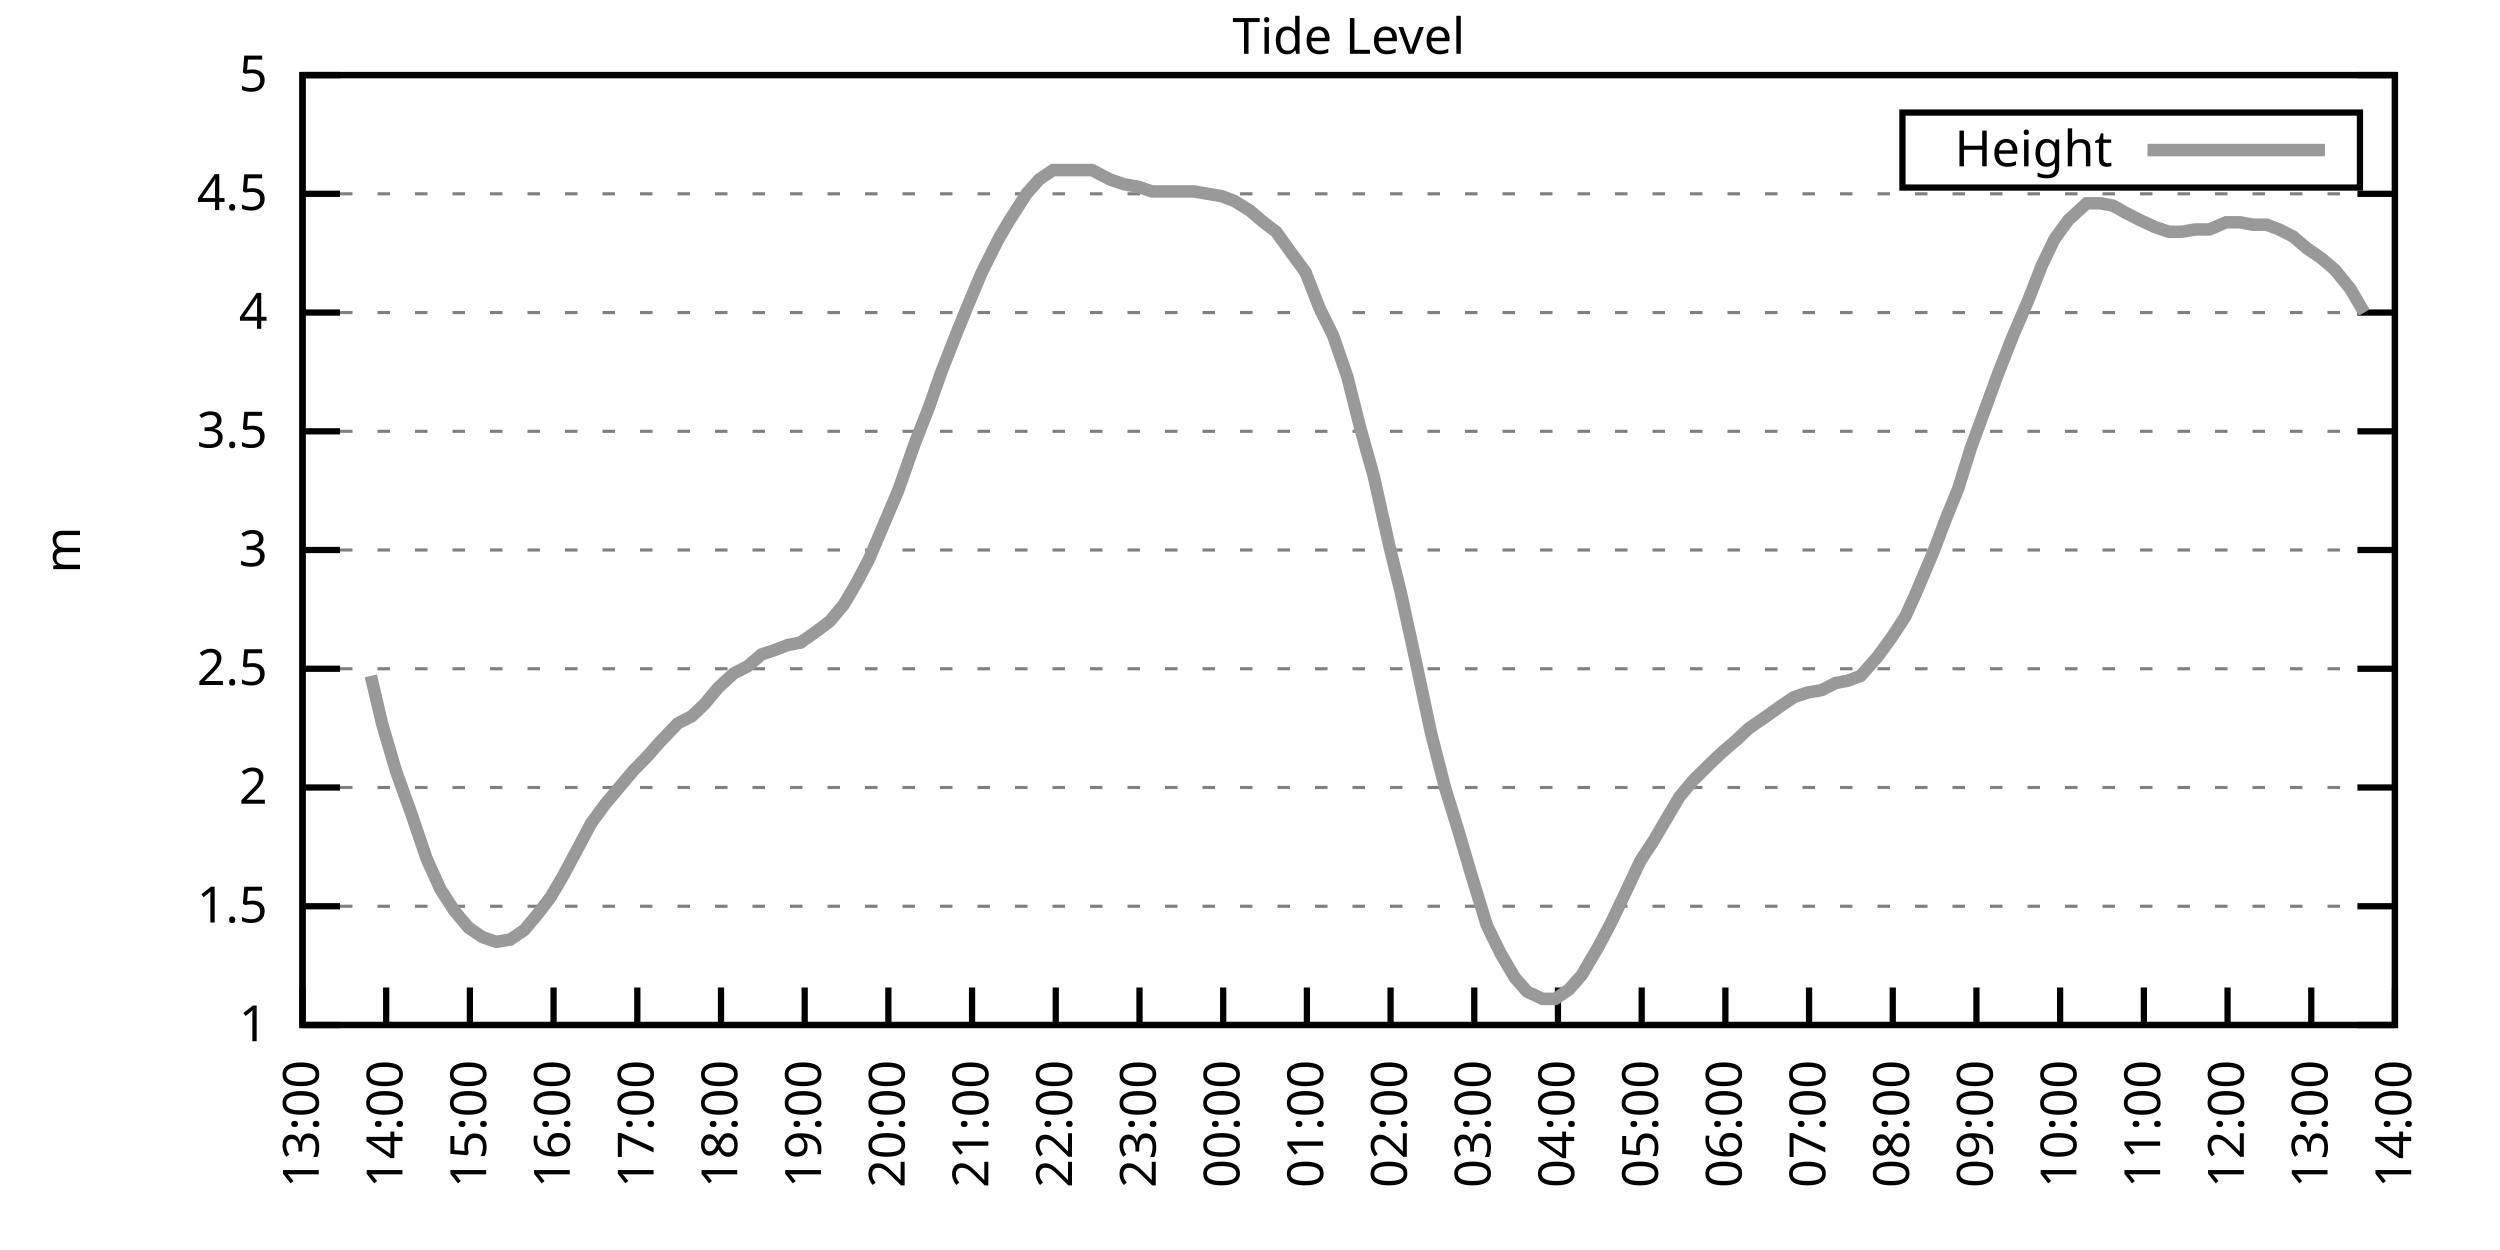
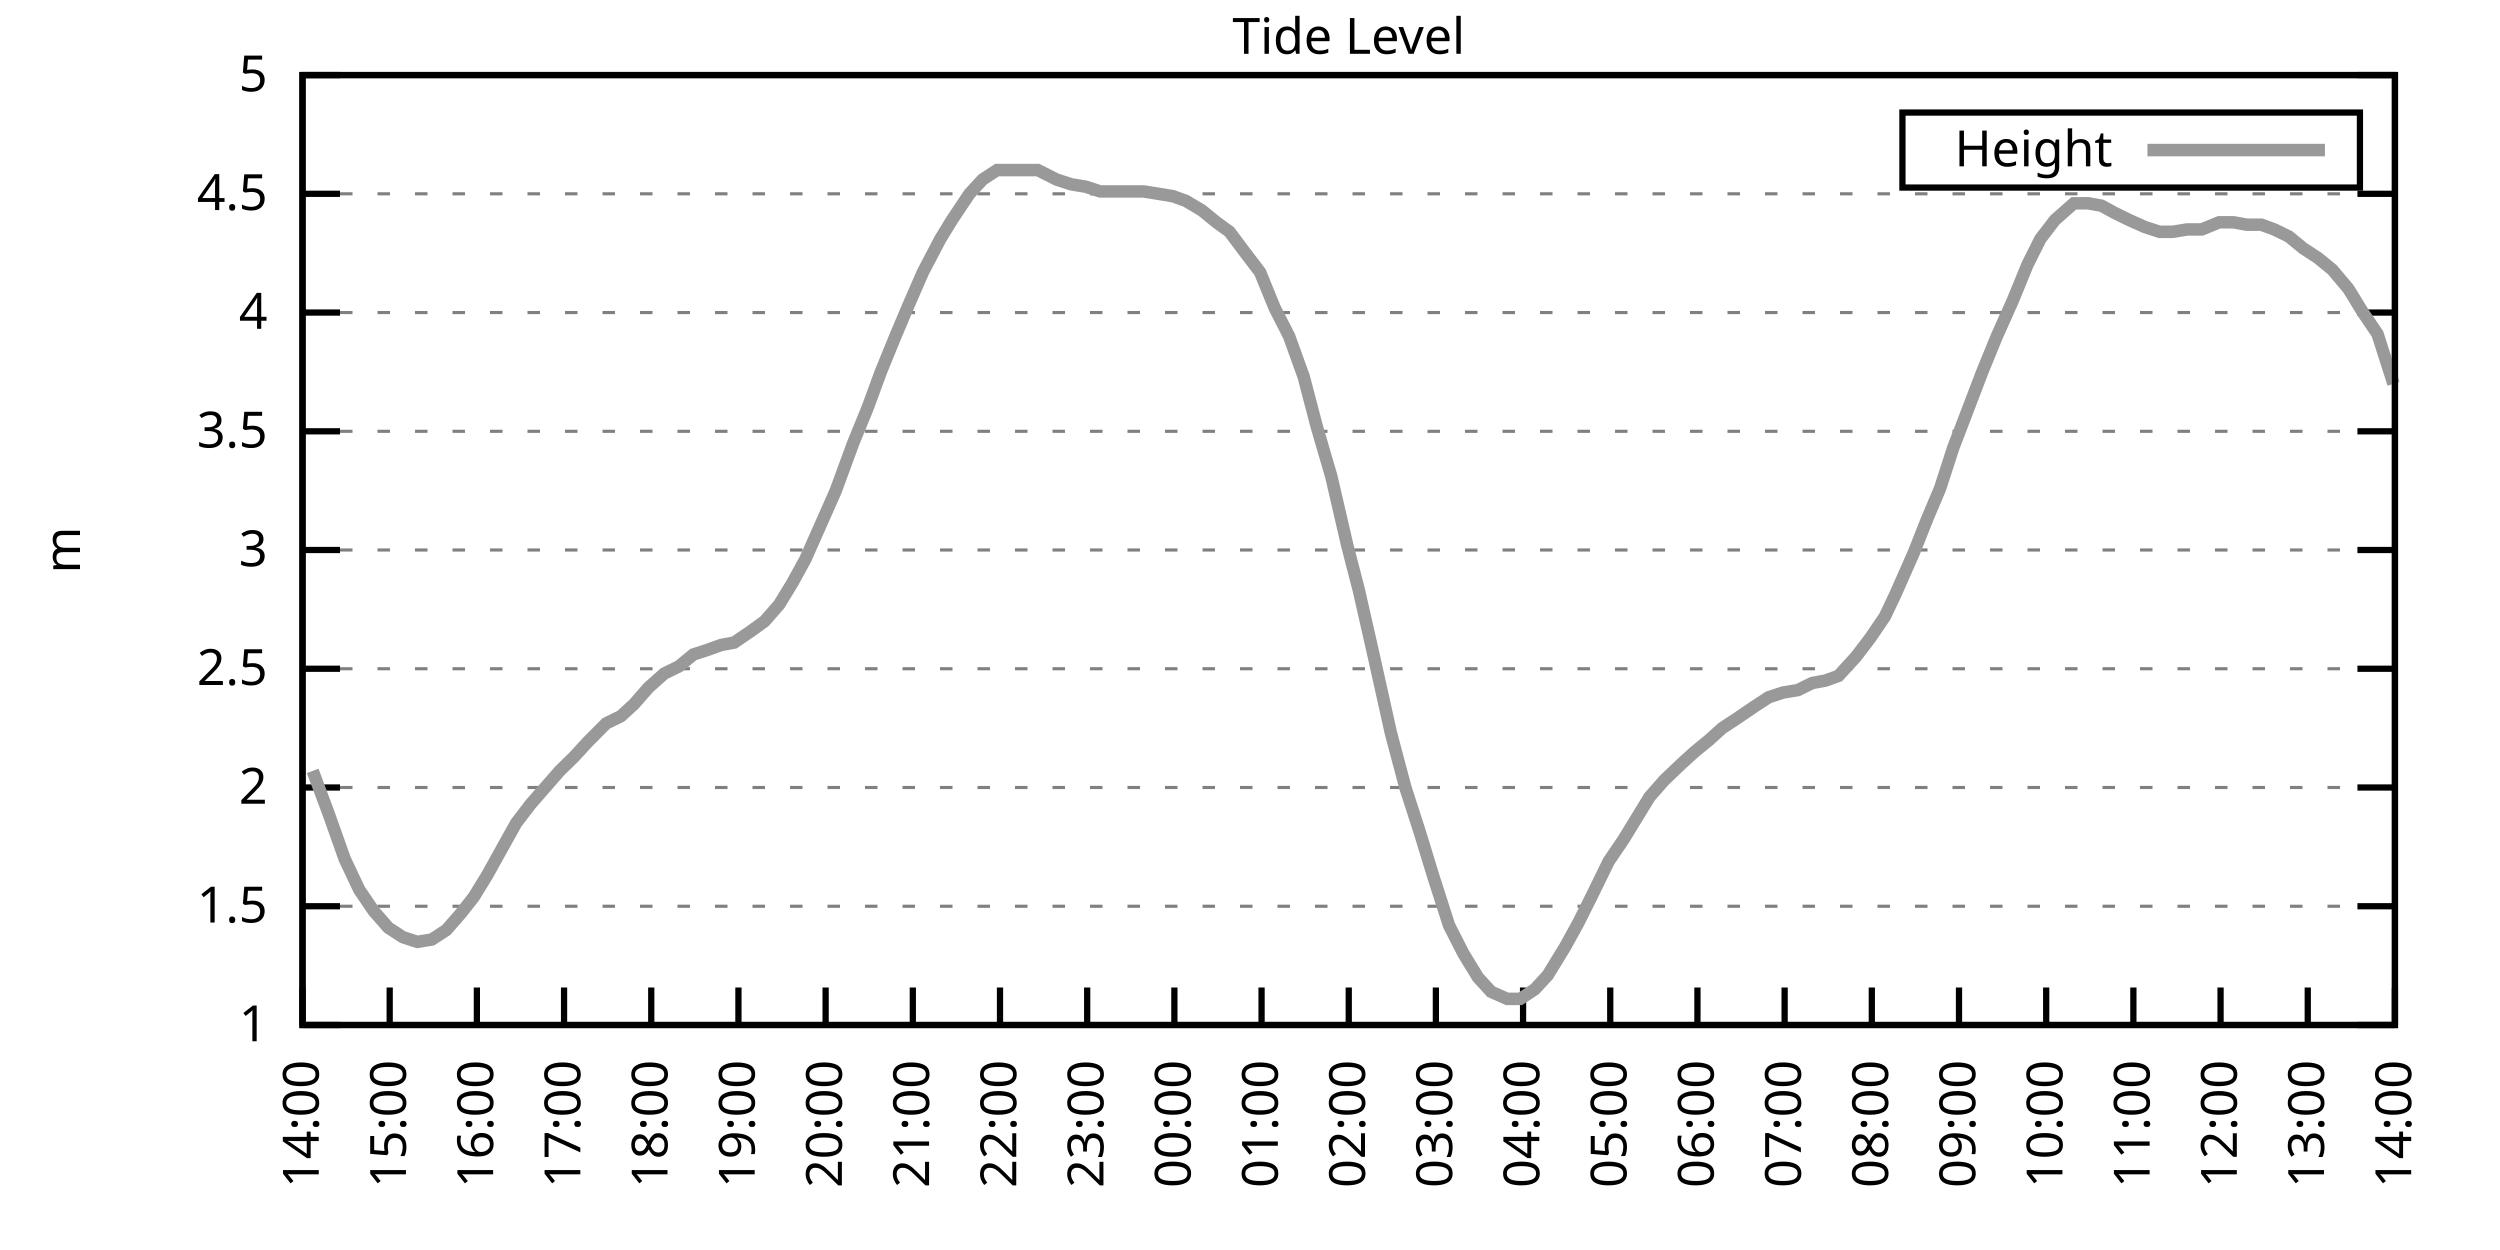
<svg xmlns="http://www.w3.org/2000/svg" xmlns:xlink="http://www.w3.org/1999/xlink" width="400" height="200" viewBox="0 0 400 200">
  <g id="gnuplot_canvas">
    <rect x="0" y="0" width="400" height="200" fill="none" />
    <defs>
      <circle id="gpDot" r="0.5" stroke-width="0.5" stroke="currentColor" />
      <path id="gpPt0" stroke-width="0.333" stroke="currentColor" d="M-1,0 h2 M0,-1 v2" />
      <path id="gpPt1" stroke-width="0.333" stroke="currentColor" d="M-1,-1 L1,1 M1,-1 L-1,1" />
      <path id="gpPt2" stroke-width="0.333" stroke="currentColor" d="M-1,0 L1,0 M0,-1 L0,1 M-1,-1 L1,1 M-1,1 L1,-1" />
      <rect id="gpPt3" stroke-width="0.333" stroke="currentColor" x="-1" y="-1" width="2" height="2" />
      <rect id="gpPt4" stroke-width="0.333" stroke="currentColor" fill="currentColor" x="-1" y="-1" width="2" height="2" />
      <circle id="gpPt5" stroke-width="0.333" stroke="currentColor" cx="0" cy="0" r="1" />
      <use xlink:href="#gpPt5" id="gpPt6" fill="currentColor" stroke="none" />
      <path id="gpPt7" stroke-width="0.333" stroke="currentColor" d="M0,-1.33 L-1.33,0.67 L1.33,0.67 z" />
      <use xlink:href="#gpPt7" id="gpPt8" fill="currentColor" stroke="none" />
      <use xlink:href="#gpPt7" id="gpPt9" stroke="currentColor" transform="rotate(180)" />
      <use xlink:href="#gpPt9" id="gpPt10" fill="currentColor" stroke="none" />
      <use xlink:href="#gpPt3" id="gpPt11" stroke="currentColor" transform="rotate(45)" />
      <use xlink:href="#gpPt11" id="gpPt12" fill="currentColor" stroke="none" />
      <path id="gpPt13" stroke-width="0.333" stroke="currentColor" d="M0,1.330 L1.265,0.411 L0.782,-1.067 L-0.782,-1.076 L-1.265,0.411 z" />
      <use xlink:href="#gpPt13" id="gpPt14" fill="currentColor" stroke="none" />
      <filter id="textbox" filterUnits="objectBoundingBox" x="0" y="0" height="1" width="1">
        <feFlood flood-color="white" flood-opacity="1" result="bgnd" />
        <feComposite in="SourceGraphic" in2="bgnd" operator="atop" />
      </filter>
      <filter id="greybox" filterUnits="objectBoundingBox" x="0" y="0" height="1" width="1">
        <feFlood flood-color="lightgrey" flood-opacity="1" result="grey" />
        <feComposite in="SourceGraphic" in2="grey" operator="atop" />
      </filter>
    </defs>
    <g fill="none" color="white" stroke="currentColor" stroke-width="1.00" stroke-linecap="butt" stroke-linejoin="miter">
</g>
    <g fill="none" color="black" stroke="currentColor" stroke-width="1.00" stroke-linecap="butt" stroke-linejoin="miter">
      <g stroke="none" shape-rendering="crispEdges">
        <polygon fill="rgb(255, 255, 255)" points="48.40,164.00 383.18,164.00 383.18,12.02 48.40,12.02 " />
      </g>
    </g>
    <g fill="none" color="black" stroke="currentColor" stroke-width="1.00" stroke-linecap="butt" stroke-linejoin="miter">
</g>
    <g fill="none" color="black" stroke="black" stroke-width="0.50" stroke-linecap="butt" stroke-linejoin="miter">
</g>
    <g fill="none" color="gray" stroke="currentColor" stroke-width="0.50" stroke-linecap="butt" stroke-linejoin="miter">
      <path stroke="gray" stroke-dasharray="2,4" class="gridline" d="M48.40,164.00 L383.19,164.00  " />
    </g>
    <g fill="none" color="gray" stroke="gray" stroke-width="1.00" stroke-linecap="butt" stroke-linejoin="miter">
</g>
    <g fill="none" color="black" stroke="currentColor" stroke-width="1.00" stroke-linecap="butt" stroke-linejoin="miter">
      <path stroke="black" d="M48.40,164.00 L54.40,164.00 M383.19,164.00 L377.19,164.00  " />
      <g transform="translate(42.80,166.60)" stroke="none" fill="black" font-family="Sans" font-size="8.00" text-anchor="end">
        <text>
          <tspan font-family="Sans"> 1</tspan>
        </text>
      </g>
    </g>
    <g fill="none" color="black" stroke="currentColor" stroke-width="1.00" stroke-linecap="butt" stroke-linejoin="miter">
</g>
    <g fill="none" color="black" stroke="black" stroke-width="0.50" stroke-linecap="butt" stroke-linejoin="miter">
</g>
    <g fill="none" color="gray" stroke="currentColor" stroke-width="0.50" stroke-linecap="butt" stroke-linejoin="miter">
      <path stroke="gray" stroke-dasharray="2,4" class="gridline" d="M48.40,145.00 L383.19,145.00  " />
    </g>
    <g fill="none" color="gray" stroke="gray" stroke-width="1.00" stroke-linecap="butt" stroke-linejoin="miter">
</g>
    <g fill="none" color="black" stroke="currentColor" stroke-width="1.00" stroke-linecap="butt" stroke-linejoin="miter">
      <path stroke="black" d="M48.40,145.00 L54.40,145.00 M383.19,145.00 L377.19,145.00  " />
      <g transform="translate(42.80,147.60)" stroke="none" fill="black" font-family="Sans" font-size="8.00" text-anchor="end">
        <text>
          <tspan font-family="Sans"> 1.5</tspan>
        </text>
      </g>
    </g>
    <g fill="none" color="black" stroke="currentColor" stroke-width="1.00" stroke-linecap="butt" stroke-linejoin="miter">
</g>
    <g fill="none" color="black" stroke="black" stroke-width="0.50" stroke-linecap="butt" stroke-linejoin="miter">
</g>
    <g fill="none" color="gray" stroke="currentColor" stroke-width="0.50" stroke-linecap="butt" stroke-linejoin="miter">
      <path stroke="gray" stroke-dasharray="2,4" class="gridline" d="M48.40,126.00 L383.19,126.00  " />
    </g>
    <g fill="none" color="gray" stroke="gray" stroke-width="1.00" stroke-linecap="butt" stroke-linejoin="miter">
</g>
    <g fill="none" color="black" stroke="currentColor" stroke-width="1.00" stroke-linecap="butt" stroke-linejoin="miter">
      <path stroke="black" d="M48.40,126.00 L54.40,126.00 M383.19,126.00 L377.19,126.00  " />
      <g transform="translate(42.80,128.60)" stroke="none" fill="black" font-family="Sans" font-size="8.00" text-anchor="end">
        <text>
          <tspan font-family="Sans"> 2</tspan>
        </text>
      </g>
    </g>
    <g fill="none" color="black" stroke="currentColor" stroke-width="1.00" stroke-linecap="butt" stroke-linejoin="miter">
</g>
    <g fill="none" color="black" stroke="black" stroke-width="0.50" stroke-linecap="butt" stroke-linejoin="miter">
</g>
    <g fill="none" color="gray" stroke="currentColor" stroke-width="0.50" stroke-linecap="butt" stroke-linejoin="miter">
      <path stroke="gray" stroke-dasharray="2,4" class="gridline" d="M48.40,107.00 L383.19,107.00  " />
    </g>
    <g fill="none" color="gray" stroke="gray" stroke-width="1.00" stroke-linecap="butt" stroke-linejoin="miter">
</g>
    <g fill="none" color="black" stroke="currentColor" stroke-width="1.00" stroke-linecap="butt" stroke-linejoin="miter">
      <path stroke="black" d="M48.40,107.00 L54.40,107.00 M383.19,107.00 L377.19,107.00  " />
      <g transform="translate(42.80,109.60)" stroke="none" fill="black" font-family="Sans" font-size="8.00" text-anchor="end">
        <text>
          <tspan font-family="Sans"> 2.5</tspan>
        </text>
      </g>
    </g>
    <g fill="none" color="black" stroke="currentColor" stroke-width="1.00" stroke-linecap="butt" stroke-linejoin="miter">
</g>
    <g fill="none" color="black" stroke="black" stroke-width="0.50" stroke-linecap="butt" stroke-linejoin="miter">
</g>
    <g fill="none" color="gray" stroke="currentColor" stroke-width="0.50" stroke-linecap="butt" stroke-linejoin="miter">
      <path stroke="gray" stroke-dasharray="2,4" class="gridline" d="M48.40,88.00 L383.19,88.00  " />
    </g>
    <g fill="none" color="gray" stroke="gray" stroke-width="1.00" stroke-linecap="butt" stroke-linejoin="miter">
</g>
    <g fill="none" color="black" stroke="currentColor" stroke-width="1.00" stroke-linecap="butt" stroke-linejoin="miter">
      <path stroke="black" d="M48.40,88.00 L54.40,88.00 M383.19,88.00 L377.19,88.00  " />
      <g transform="translate(42.80,90.60)" stroke="none" fill="black" font-family="Sans" font-size="8.00" text-anchor="end">
        <text>
          <tspan font-family="Sans"> 3</tspan>
        </text>
      </g>
    </g>
    <g fill="none" color="black" stroke="currentColor" stroke-width="1.00" stroke-linecap="butt" stroke-linejoin="miter">
</g>
    <g fill="none" color="black" stroke="black" stroke-width="0.50" stroke-linecap="butt" stroke-linejoin="miter">
</g>
    <g fill="none" color="gray" stroke="currentColor" stroke-width="0.50" stroke-linecap="butt" stroke-linejoin="miter">
      <path stroke="gray" stroke-dasharray="2,4" class="gridline" d="M48.40,69.01 L383.19,69.01  " />
    </g>
    <g fill="none" color="gray" stroke="gray" stroke-width="1.00" stroke-linecap="butt" stroke-linejoin="miter">
</g>
    <g fill="none" color="black" stroke="currentColor" stroke-width="1.00" stroke-linecap="butt" stroke-linejoin="miter">
      <path stroke="black" d="M48.40,69.01 L54.40,69.01 M383.19,69.01 L377.19,69.01  " />
      <g transform="translate(42.80,71.61)" stroke="none" fill="black" font-family="Sans" font-size="8.00" text-anchor="end">
        <text>
          <tspan font-family="Sans"> 3.5</tspan>
        </text>
      </g>
    </g>
    <g fill="none" color="black" stroke="currentColor" stroke-width="1.00" stroke-linecap="butt" stroke-linejoin="miter">
</g>
    <g fill="none" color="black" stroke="black" stroke-width="0.50" stroke-linecap="butt" stroke-linejoin="miter">
</g>
    <g fill="none" color="gray" stroke="currentColor" stroke-width="0.50" stroke-linecap="butt" stroke-linejoin="miter">
      <path stroke="gray" stroke-dasharray="2,4" class="gridline" d="M48.40,50.01 L383.19,50.01  " />
    </g>
    <g fill="none" color="gray" stroke="gray" stroke-width="1.00" stroke-linecap="butt" stroke-linejoin="miter">
</g>
    <g fill="none" color="black" stroke="currentColor" stroke-width="1.00" stroke-linecap="butt" stroke-linejoin="miter">
      <path stroke="black" d="M48.40,50.01 L54.40,50.01 M383.19,50.01 L377.19,50.01  " />
      <g transform="translate(42.80,52.61)" stroke="none" fill="black" font-family="Sans" font-size="8.00" text-anchor="end">
        <text>
          <tspan font-family="Sans"> 4</tspan>
        </text>
      </g>
    </g>
    <g fill="none" color="black" stroke="currentColor" stroke-width="1.00" stroke-linecap="butt" stroke-linejoin="miter">
</g>
    <g fill="none" color="black" stroke="black" stroke-width="0.50" stroke-linecap="butt" stroke-linejoin="miter">
</g>
    <g fill="none" color="gray" stroke="currentColor" stroke-width="0.50" stroke-linecap="butt" stroke-linejoin="miter">
      <path stroke="gray" stroke-dasharray="2,4" class="gridline" d="M48.40,31.01 L383.19,31.01  " />
    </g>
    <g fill="none" color="gray" stroke="gray" stroke-width="1.00" stroke-linecap="butt" stroke-linejoin="miter">
</g>
    <g fill="none" color="black" stroke="currentColor" stroke-width="1.00" stroke-linecap="butt" stroke-linejoin="miter">
      <path stroke="black" d="M48.40,31.01 L54.40,31.01 M383.19,31.01 L377.19,31.01  " />
      <g transform="translate(42.80,33.61)" stroke="none" fill="black" font-family="Sans" font-size="8.00" text-anchor="end">
        <text>
          <tspan font-family="Sans"> 4.5</tspan>
        </text>
      </g>
    </g>
    <g fill="none" color="black" stroke="currentColor" stroke-width="1.00" stroke-linecap="butt" stroke-linejoin="miter">
</g>
    <g fill="none" color="black" stroke="black" stroke-width="0.50" stroke-linecap="butt" stroke-linejoin="miter">
</g>
    <g fill="none" color="gray" stroke="currentColor" stroke-width="0.50" stroke-linecap="butt" stroke-linejoin="miter">
      <path stroke="gray" stroke-dasharray="2,4" class="gridline" d="M48.40,12.01 L383.19,12.01  " />
    </g>
    <g fill="none" color="gray" stroke="gray" stroke-width="1.00" stroke-linecap="butt" stroke-linejoin="miter">
</g>
    <g fill="none" color="black" stroke="currentColor" stroke-width="1.00" stroke-linecap="butt" stroke-linejoin="miter">
      <path stroke="black" d="M48.40,12.01 L54.40,12.01 M383.19,12.01 L377.19,12.01  " />
      <g transform="translate(42.80,14.61)" stroke="none" fill="black" font-family="Sans" font-size="8.00" text-anchor="end">
        <text>
          <tspan font-family="Sans"> 5</tspan>
        </text>
      </g>
    </g>
    <g fill="none" color="black" stroke="currentColor" stroke-width="1.00" stroke-linecap="butt" stroke-linejoin="miter">
      <path stroke="black" d="M48.40,164.00 L48.40,158.00  " />
      <g transform="translate(51.00,169.60) rotate(270.00)" stroke="none" fill="black" font-family="Sans" font-size="8.00" text-anchor="end">
        <text>
-           <tspan font-family="Sans">13:00</tspan>
-         </text>
-       </g>
-     </g>
-     <g fill="none" color="black" stroke="currentColor" stroke-width="1.00" stroke-linecap="butt" stroke-linejoin="miter">
-       <path stroke="black" d="M61.79,164.00 L61.79,158.00  " />
-       <g transform="translate(64.39,169.60) rotate(270.00)" stroke="none" fill="black" font-family="Sans" font-size="8.00" text-anchor="end">
-         <text>
          <tspan font-family="Sans">14:00</tspan>
        </text>
      </g>
    </g>
    <g fill="none" color="black" stroke="currentColor" stroke-width="1.00" stroke-linecap="butt" stroke-linejoin="miter">
-       <path stroke="black" d="M75.18,164.00 L75.18,158.00  " />
-       <g transform="translate(77.78,169.60) rotate(270.00)" stroke="none" fill="black" font-family="Sans" font-size="8.00" text-anchor="end">
+       <path stroke="black" d="M62.35,164.00 L62.35,158.00  " />
+       <g transform="translate(64.95,169.60) rotate(270.00)" stroke="none" fill="black" font-family="Sans" font-size="8.00" text-anchor="end">
        <text>
          <tspan font-family="Sans">15:00</tspan>
        </text>
      </g>
    </g>
    <g fill="none" color="black" stroke="currentColor" stroke-width="1.00" stroke-linecap="butt" stroke-linejoin="miter">
-       <path stroke="black" d="M88.57,164.00 L88.57,158.00  " />
-       <g transform="translate(91.17,169.60) rotate(270.00)" stroke="none" fill="black" font-family="Sans" font-size="8.00" text-anchor="end">
+       <path stroke="black" d="M76.30,164.00 L76.30,158.00  " />
+       <g transform="translate(78.90,169.60) rotate(270.00)" stroke="none" fill="black" font-family="Sans" font-size="8.00" text-anchor="end">
        <text>
          <tspan font-family="Sans">16:00</tspan>
        </text>
      </g>
    </g>
    <g fill="none" color="black" stroke="currentColor" stroke-width="1.00" stroke-linecap="butt" stroke-linejoin="miter">
-       <path stroke="black" d="M101.97,164.00 L101.97,158.00  " />
-       <g transform="translate(104.57,169.60) rotate(270.00)" stroke="none" fill="black" font-family="Sans" font-size="8.00" text-anchor="end">
+       <path stroke="black" d="M90.25,164.00 L90.25,158.00  " />
+       <g transform="translate(92.85,169.60) rotate(270.00)" stroke="none" fill="black" font-family="Sans" font-size="8.00" text-anchor="end">
        <text>
          <tspan font-family="Sans">17:00</tspan>
        </text>
      </g>
    </g>
    <g fill="none" color="black" stroke="currentColor" stroke-width="1.00" stroke-linecap="butt" stroke-linejoin="miter">
-       <path stroke="black" d="M115.36,164.00 L115.36,158.00  " />
-       <g transform="translate(117.96,169.60) rotate(270.00)" stroke="none" fill="black" font-family="Sans" font-size="8.00" text-anchor="end">
+       <path stroke="black" d="M104.20,164.00 L104.20,158.00  " />
+       <g transform="translate(106.80,169.60) rotate(270.00)" stroke="none" fill="black" font-family="Sans" font-size="8.00" text-anchor="end">
        <text>
          <tspan font-family="Sans">18:00</tspan>
        </text>
      </g>
    </g>
    <g fill="none" color="black" stroke="currentColor" stroke-width="1.00" stroke-linecap="butt" stroke-linejoin="miter">
-       <path stroke="black" d="M128.75,164.00 L128.75,158.00  " />
-       <g transform="translate(131.35,169.60) rotate(270.00)" stroke="none" fill="black" font-family="Sans" font-size="8.00" text-anchor="end">
+       <path stroke="black" d="M118.15,164.00 L118.15,158.00  " />
+       <g transform="translate(120.75,169.60) rotate(270.00)" stroke="none" fill="black" font-family="Sans" font-size="8.00" text-anchor="end">
        <text>
          <tspan font-family="Sans">19:00</tspan>
        </text>
      </g>
    </g>
    <g fill="none" color="black" stroke="currentColor" stroke-width="1.00" stroke-linecap="butt" stroke-linejoin="miter">
-       <path stroke="black" d="M142.14,164.00 L142.14,158.00  " />
-       <g transform="translate(144.74,169.60) rotate(270.00)" stroke="none" fill="black" font-family="Sans" font-size="8.00" text-anchor="end">
+       <path stroke="black" d="M132.10,164.00 L132.10,158.00  " />
+       <g transform="translate(134.70,169.60) rotate(270.00)" stroke="none" fill="black" font-family="Sans" font-size="8.00" text-anchor="end">
        <text>
          <tspan font-family="Sans">20:00</tspan>
        </text>
      </g>
    </g>
    <g fill="none" color="black" stroke="currentColor" stroke-width="1.00" stroke-linecap="butt" stroke-linejoin="miter">
-       <path stroke="black" d="M155.53,164.00 L155.53,158.00  " />
-       <g transform="translate(158.13,169.60) rotate(270.00)" stroke="none" fill="black" font-family="Sans" font-size="8.00" text-anchor="end">
+       <path stroke="black" d="M146.05,164.00 L146.05,158.00  " />
+       <g transform="translate(148.65,169.60) rotate(270.00)" stroke="none" fill="black" font-family="Sans" font-size="8.00" text-anchor="end">
        <text>
          <tspan font-family="Sans">21:00</tspan>
        </text>
      </g>
    </g>
    <g fill="none" color="black" stroke="currentColor" stroke-width="1.00" stroke-linecap="butt" stroke-linejoin="miter">
-       <path stroke="black" d="M168.92,164.00 L168.92,158.00  " />
-       <g transform="translate(171.52,169.60) rotate(270.00)" stroke="none" fill="black" font-family="Sans" font-size="8.00" text-anchor="end">
+       <path stroke="black" d="M160.00,164.00 L160.00,158.00  " />
+       <g transform="translate(162.60,169.60) rotate(270.00)" stroke="none" fill="black" font-family="Sans" font-size="8.00" text-anchor="end">
        <text>
          <tspan font-family="Sans">22:00</tspan>
        </text>
      </g>
    </g>
    <g fill="none" color="black" stroke="currentColor" stroke-width="1.00" stroke-linecap="butt" stroke-linejoin="miter">
-       <path stroke="black" d="M182.32,164.00 L182.32,158.00  " />
-       <g transform="translate(184.92,169.60) rotate(270.00)" stroke="none" fill="black" font-family="Sans" font-size="8.00" text-anchor="end">
+       <path stroke="black" d="M173.95,164.00 L173.95,158.00  " />
+       <g transform="translate(176.55,169.60) rotate(270.00)" stroke="none" fill="black" font-family="Sans" font-size="8.00" text-anchor="end">
        <text>
          <tspan font-family="Sans">23:00</tspan>
        </text>
      </g>
    </g>
    <g fill="none" color="black" stroke="currentColor" stroke-width="1.00" stroke-linecap="butt" stroke-linejoin="miter">
-       <path stroke="black" d="M195.71,164.00 L195.71,158.00  " />
-       <g transform="translate(198.31,169.60) rotate(270.00)" stroke="none" fill="black" font-family="Sans" font-size="8.00" text-anchor="end">
+       <path stroke="black" d="M187.90,164.00 L187.90,158.00  " />
+       <g transform="translate(190.50,169.60) rotate(270.00)" stroke="none" fill="black" font-family="Sans" font-size="8.00" text-anchor="end">
        <text>
          <tspan font-family="Sans">00:00</tspan>
        </text>
      </g>
    </g>
    <g fill="none" color="black" stroke="currentColor" stroke-width="1.00" stroke-linecap="butt" stroke-linejoin="miter">
-       <path stroke="black" d="M209.10,164.00 L209.10,158.00  " />
-       <g transform="translate(211.70,169.60) rotate(270.00)" stroke="none" fill="black" font-family="Sans" font-size="8.00" text-anchor="end">
+       <path stroke="black" d="M201.85,164.00 L201.85,158.00  " />
+       <g transform="translate(204.45,169.60) rotate(270.00)" stroke="none" fill="black" font-family="Sans" font-size="8.00" text-anchor="end">
        <text>
          <tspan font-family="Sans">01:00</tspan>
        </text>
      </g>
    </g>
    <g fill="none" color="black" stroke="currentColor" stroke-width="1.00" stroke-linecap="butt" stroke-linejoin="miter">
-       <path stroke="black" d="M222.49,164.00 L222.49,158.00  " />
-       <g transform="translate(225.09,169.60) rotate(270.00)" stroke="none" fill="black" font-family="Sans" font-size="8.00" text-anchor="end">
+       <path stroke="black" d="M215.80,164.00 L215.80,158.00  " />
+       <g transform="translate(218.40,169.60) rotate(270.00)" stroke="none" fill="black" font-family="Sans" font-size="8.00" text-anchor="end">
        <text>
          <tspan font-family="Sans">02:00</tspan>
        </text>
      </g>
    </g>
    <g fill="none" color="black" stroke="currentColor" stroke-width="1.00" stroke-linecap="butt" stroke-linejoin="miter">
-       <path stroke="black" d="M235.88,164.00 L235.88,158.00  " />
-       <g transform="translate(238.48,169.60) rotate(270.00)" stroke="none" fill="black" font-family="Sans" font-size="8.00" text-anchor="end">
+       <path stroke="black" d="M229.74,164.00 L229.74,158.00  " />
+       <g transform="translate(232.34,169.60) rotate(270.00)" stroke="none" fill="black" font-family="Sans" font-size="8.00" text-anchor="end">
        <text>
          <tspan font-family="Sans">03:00</tspan>
        </text>
      </g>
    </g>
    <g fill="none" color="black" stroke="currentColor" stroke-width="1.00" stroke-linecap="butt" stroke-linejoin="miter">
-       <path stroke="black" d="M249.27,164.00 L249.27,158.00  " />
-       <g transform="translate(251.87,169.60) rotate(270.00)" stroke="none" fill="black" font-family="Sans" font-size="8.00" text-anchor="end">
+       <path stroke="black" d="M243.69,164.00 L243.69,158.00  " />
+       <g transform="translate(246.29,169.60) rotate(270.00)" stroke="none" fill="black" font-family="Sans" font-size="8.00" text-anchor="end">
        <text>
          <tspan font-family="Sans">04:00</tspan>
        </text>
      </g>
    </g>
    <g fill="none" color="black" stroke="currentColor" stroke-width="1.00" stroke-linecap="butt" stroke-linejoin="miter">
-       <path stroke="black" d="M262.67,164.00 L262.67,158.00  " />
-       <g transform="translate(265.27,169.60) rotate(270.00)" stroke="none" fill="black" font-family="Sans" font-size="8.00" text-anchor="end">
+       <path stroke="black" d="M257.64,164.00 L257.64,158.00  " />
+       <g transform="translate(260.24,169.60) rotate(270.00)" stroke="none" fill="black" font-family="Sans" font-size="8.00" text-anchor="end">
        <text>
          <tspan font-family="Sans">05:00</tspan>
        </text>
      </g>
    </g>
    <g fill="none" color="black" stroke="currentColor" stroke-width="1.00" stroke-linecap="butt" stroke-linejoin="miter">
-       <path stroke="black" d="M276.06,164.00 L276.06,158.00  " />
-       <g transform="translate(278.66,169.60) rotate(270.00)" stroke="none" fill="black" font-family="Sans" font-size="8.00" text-anchor="end">
+       <path stroke="black" d="M271.59,164.00 L271.59,158.00  " />
+       <g transform="translate(274.19,169.60) rotate(270.00)" stroke="none" fill="black" font-family="Sans" font-size="8.00" text-anchor="end">
        <text>
          <tspan font-family="Sans">06:00</tspan>
        </text>
      </g>
    </g>
    <g fill="none" color="black" stroke="currentColor" stroke-width="1.00" stroke-linecap="butt" stroke-linejoin="miter">
-       <path stroke="black" d="M289.45,164.00 L289.45,158.00  " />
-       <g transform="translate(292.05,169.60) rotate(270.00)" stroke="none" fill="black" font-family="Sans" font-size="8.00" text-anchor="end">
+       <path stroke="black" d="M285.54,164.00 L285.54,158.00  " />
+       <g transform="translate(288.14,169.60) rotate(270.00)" stroke="none" fill="black" font-family="Sans" font-size="8.00" text-anchor="end">
        <text>
          <tspan font-family="Sans">07:00</tspan>
        </text>
      </g>
    </g>
    <g fill="none" color="black" stroke="currentColor" stroke-width="1.00" stroke-linecap="butt" stroke-linejoin="miter">
-       <path stroke="black" d="M302.84,164.00 L302.84,158.00  " />
-       <g transform="translate(305.44,169.60) rotate(270.00)" stroke="none" fill="black" font-family="Sans" font-size="8.00" text-anchor="end">
+       <path stroke="black" d="M299.49,164.00 L299.49,158.00  " />
+       <g transform="translate(302.09,169.60) rotate(270.00)" stroke="none" fill="black" font-family="Sans" font-size="8.00" text-anchor="end">
        <text>
          <tspan font-family="Sans">08:00</tspan>
        </text>
      </g>
    </g>
    <g fill="none" color="black" stroke="currentColor" stroke-width="1.00" stroke-linecap="butt" stroke-linejoin="miter">
-       <path stroke="black" d="M316.23,164.00 L316.23,158.00  " />
-       <g transform="translate(318.83,169.60) rotate(270.00)" stroke="none" fill="black" font-family="Sans" font-size="8.00" text-anchor="end">
+       <path stroke="black" d="M313.44,164.00 L313.44,158.00  " />
+       <g transform="translate(316.04,169.60) rotate(270.00)" stroke="none" fill="black" font-family="Sans" font-size="8.00" text-anchor="end">
        <text>
          <tspan font-family="Sans">09:00</tspan>
        </text>
      </g>
    </g>
    <g fill="none" color="black" stroke="currentColor" stroke-width="1.00" stroke-linecap="butt" stroke-linejoin="miter">
-       <path stroke="black" d="M329.62,164.00 L329.62,158.00  " />
-       <g transform="translate(332.22,169.60) rotate(270.00)" stroke="none" fill="black" font-family="Sans" font-size="8.00" text-anchor="end">
+       <path stroke="black" d="M327.39,164.00 L327.39,158.00  " />
+       <g transform="translate(329.99,169.60) rotate(270.00)" stroke="none" fill="black" font-family="Sans" font-size="8.00" text-anchor="end">
        <text>
          <tspan font-family="Sans">10:00</tspan>
        </text>
      </g>
    </g>
    <g fill="none" color="black" stroke="currentColor" stroke-width="1.00" stroke-linecap="butt" stroke-linejoin="miter">
-       <path stroke="black" d="M343.02,164.00 L343.02,158.00  " />
-       <g transform="translate(345.62,169.60) rotate(270.00)" stroke="none" fill="black" font-family="Sans" font-size="8.00" text-anchor="end">
+       <path stroke="black" d="M341.34,164.00 L341.34,158.00  " />
+       <g transform="translate(343.94,169.60) rotate(270.00)" stroke="none" fill="black" font-family="Sans" font-size="8.00" text-anchor="end">
        <text>
          <tspan font-family="Sans">11:00</tspan>
        </text>
      </g>
    </g>
    <g fill="none" color="black" stroke="currentColor" stroke-width="1.00" stroke-linecap="butt" stroke-linejoin="miter">
-       <path stroke="black" d="M356.41,164.00 L356.41,158.00  " />
-       <g transform="translate(359.01,169.60) rotate(270.00)" stroke="none" fill="black" font-family="Sans" font-size="8.00" text-anchor="end">
+       <path stroke="black" d="M355.29,164.00 L355.29,158.00  " />
+       <g transform="translate(357.89,169.60) rotate(270.00)" stroke="none" fill="black" font-family="Sans" font-size="8.00" text-anchor="end">
        <text>
          <tspan font-family="Sans">12:00</tspan>
        </text>
      </g>
    </g>
    <g fill="none" color="black" stroke="currentColor" stroke-width="1.00" stroke-linecap="butt" stroke-linejoin="miter">
-       <path stroke="black" d="M369.80,164.00 L369.80,158.00  " />
-       <g transform="translate(372.40,169.60) rotate(270.00)" stroke="none" fill="black" font-family="Sans" font-size="8.00" text-anchor="end">
+       <path stroke="black" d="M369.24,164.00 L369.24,158.00  " />
+       <g transform="translate(371.84,169.60) rotate(270.00)" stroke="none" fill="black" font-family="Sans" font-size="8.00" text-anchor="end">
        <text>
          <tspan font-family="Sans">13:00</tspan>
        </text>
      </g>
    </g>
    <g fill="none" color="black" stroke="currentColor" stroke-width="1.00" stroke-linecap="butt" stroke-linejoin="miter">
      <path stroke="black" d="M383.19,164.00 L383.19,158.00  " />
      <g transform="translate(385.79,169.60) rotate(270.00)" stroke="none" fill="black" font-family="Sans" font-size="8.00" text-anchor="end">
        <text>
          <tspan font-family="Sans">14:00</tspan>
        </text>
      </g>
    </g>
    <g fill="none" color="black" stroke="currentColor" stroke-width="1.00" stroke-linecap="butt" stroke-linejoin="miter">
</g>
    <g fill="none" color="black" stroke="currentColor" stroke-width="1.00" stroke-linecap="butt" stroke-linejoin="miter">
      <path stroke="black" d="M48.40,12.01 L48.40,164.00 L383.19,164.00 L383.19,12.01 L48.40,12.01 Z  " />
    </g>
    <g fill="none" color="black" stroke="currentColor" stroke-width="1.00" stroke-linecap="butt" stroke-linejoin="miter">
</g>
    <g fill="none" color="black" stroke="currentColor" stroke-width="1.00" stroke-linecap="butt" stroke-linejoin="miter">
      <path stroke="black" d="M304.39,30.01 L304.39,18.01 L377.59,18.01 L377.59,30.01 L304.39,30.01 Z  " />
    </g>
    <g id="Tide_level_plot_1">
      <g fill="none" color="white" stroke="black" stroke-width="2.00" stroke-linecap="butt" stroke-linejoin="miter">
</g>
      <g fill="none" color="black" stroke="currentColor" stroke-width="2.00" stroke-linecap="butt" stroke-linejoin="miter">
        <g transform="translate(337.99,26.61)" stroke="none" fill="black" font-family="Sans" font-size="8.00" text-anchor="end">
          <text>
            <tspan font-family="Sans">Height</tspan>
          </text>
        </g>
      </g>
      <g fill="none" color="black" stroke="currentColor" stroke-width="2.00" stroke-linecap="butt" stroke-linejoin="miter">
-         <path stroke="rgb(153, 153, 153)" d="M343.59,24.01 L371.99,24.01 M59.34,108.14 L61.12,115.74 L63.35,123.34 L65.81,130.18 L68.26,137.40 L70.50,142.34   L72.73,145.76 L74.96,148.42 L77.19,149.94 L79.42,150.70 L81.66,150.32 L83.89,148.80 L86.12,146.14 L88.13,143.48   L90.14,140.06 L92.37,135.88 L94.60,131.70 L96.83,128.66 L99.06,126.00 L101.30,123.34 L103.53,121.06 L105.54,118.78   L108.44,115.74 L110.67,114.60 L112.68,112.70 L114.91,110.04 L117.37,107.76 L119.60,106.62 L121.83,104.72 L124.06,103.96   L126.07,103.20 L128.08,102.82 L130.76,100.92 L132.77,99.40 L135.00,96.74 L137.01,93.32 L139.02,89.52 L141.92,82.69   L143.70,78.51 L146.38,70.91 L148.61,65.21 L150.62,59.51 L152.85,53.81 L154.86,48.87 L157.10,43.55 L159.77,38.23   L161.56,35.19 L164.24,31.01 L166.25,28.73 L168.48,27.21 L170.71,27.21 L173.17,27.21 L174.73,27.21 L177.63,28.73   L179.86,29.49 L182.09,29.87 L184.32,30.63 L186.33,30.63 L188.57,30.63 L191.02,30.63 L193.25,31.01 L195.48,31.39   L197.49,32.15 L199.95,33.67 L202.18,35.57 L204.19,37.09 L206.64,40.51 L208.88,43.55 L211.11,49.25 L213.34,53.81   L215.57,60.27 L217.58,68.25 L219.81,76.23 L222.27,87.25 L224.05,94.46 L226.29,104.72 L228.96,117.26 L231.20,126.00   L233.43,133.22 L235.44,140.06 L237.89,148.04 L240.12,152.60 L242.36,156.40 L244.36,158.68 L246.82,159.82 L248.83,159.82   L251.06,158.30 L253.07,156.02 L255.75,151.46 L257.76,147.66 L259.76,143.48 L262.44,137.78 L264.67,134.36 L266.68,130.94   L268.69,127.52 L270.92,124.86 L273.60,122.20 L275.61,120.30 L277.84,118.40 L279.85,116.50 L282.08,114.98 L284.76,113.08   L286.99,111.56 L289.23,110.80 L291.46,110.42 L293.69,109.28 L295.70,108.90 L297.71,108.14 L300.39,105.10 L302.62,102.06   L304.85,98.64 L306.41,95.22 L309.31,88.38 L311.32,83.07 L313.33,78.13 L315.34,71.67 L317.57,65.59 L319.80,59.51   L322.04,53.81 L324.49,48.11 L326.72,42.41 L328.73,38.23 L330.96,35.19 L333.86,32.53 L336.10,32.53 L338.10,32.91   L340.11,34.05 L342.35,35.19 L344.80,36.33 L347.03,37.09 L349.04,37.09 L351.27,36.71 L353.51,36.71 L356.18,35.57   L358.42,35.57 L360.42,35.95 L362.66,35.95 L364.66,36.71 L366.90,37.85 L369.13,39.75 L371.36,41.27 L373.59,43.17   L376.05,46.21 L378.28,50.01  " />
+         <path stroke="rgb(153, 153, 153)" d="M343.59,24.01 L371.99,24.01 M50.03,123.34 L52.58,130.18 L55.14,137.40 L57.47,142.34 L59.79,145.76 L62.12,148.42   L64.44,149.94 L66.77,150.70 L69.09,150.32 L71.42,148.80 L73.74,146.14 L75.83,143.48 L77.93,140.06 L80.25,135.88   L82.58,131.70 L84.90,128.66 L87.23,126.00 L89.55,123.34 L91.88,121.06 L93.97,118.78 L96.99,115.74 L99.32,114.60   L101.41,112.70 L103.73,110.04 L106.29,107.76 L108.62,106.62 L110.94,104.72 L113.27,103.96 L115.36,103.20 L117.45,102.82   L120.24,100.92 L122.33,99.40 L124.66,96.74 L126.75,93.32 L128.84,89.52 L131.87,82.69 L133.72,78.51 L136.51,70.91   L138.84,65.21 L140.93,59.51 L143.26,53.81 L145.35,48.87 L147.67,43.55 L150.46,38.23 L152.32,35.19 L155.11,31.01   L157.21,28.73 L159.53,27.21 L161.86,27.21 L164.41,27.21 L166.04,27.21 L169.06,28.73 L171.39,29.49 L173.71,29.87   L176.04,30.63 L178.13,30.63 L180.46,30.63 L183.01,30.63 L185.34,31.01 L187.66,31.39 L189.76,32.15 L192.31,33.67   L194.64,35.57 L196.73,37.09 L199.29,40.51 L201.61,43.55 L203.94,49.25 L206.26,53.81 L208.59,60.27 L210.68,68.25   L213.01,76.23 L215.56,87.25 L217.42,94.46 L219.75,104.72 L222.54,117.26 L224.86,126.00 L227.19,133.22 L229.28,140.06   L231.84,148.04 L234.16,152.60 L236.49,156.40 L238.58,158.68 L241.14,159.82 L243.23,159.82 L245.55,158.30 L247.65,156.02   L250.44,151.46 L252.53,147.66 L254.62,143.48 L257.41,137.78 L259.74,134.36 L261.83,130.94 L263.92,127.52 L266.25,124.86   L269.04,122.20 L271.13,120.30 L273.45,118.40 L275.55,116.50 L277.87,114.98 L280.66,113.08 L282.99,111.56 L285.31,110.80   L287.64,110.42 L289.96,109.28 L292.05,108.90 L294.15,108.14 L296.94,105.10 L299.26,102.06 L301.58,98.64 L303.21,95.22   L306.23,88.38 L308.33,83.07 L310.42,78.13 L312.51,71.67 L314.84,65.59 L317.16,59.51 L319.49,53.81 L322.04,48.11   L324.37,42.41 L326.46,38.23 L328.79,35.19 L331.81,32.53 L334.13,32.53 L336.23,32.91 L338.32,34.05 L340.64,35.19   L343.20,36.33 L345.53,37.09 L347.62,37.09 L349.94,36.71 L352.27,36.71 L355.06,35.57 L357.38,35.57 L359.48,35.95   L361.80,35.95 L363.89,36.71 L366.22,37.85 L368.54,39.75 L370.87,41.27 L373.19,43.17 L375.75,46.21 L378.08,50.01   L380.40,53.43 L382.96,61.41  " />
      </g>
    </g>
    <g fill="none" color="black" stroke="currentColor" stroke-width="2.00" stroke-linecap="butt" stroke-linejoin="miter">
</g>
    <g fill="none" color="black" stroke="black" stroke-width="1.00" stroke-linecap="butt" stroke-linejoin="miter">
</g>
    <g fill="none" color="black" stroke="currentColor" stroke-width="1.00" stroke-linecap="butt" stroke-linejoin="miter">
      <path stroke="black" d="M48.40,12.01 L48.40,164.00 L383.19,164.00 L383.19,12.01 L48.40,12.01 Z  " />
      <g transform="translate(12.80,88.01) rotate(270.00)" stroke="none" fill="black" font-family="Sans" font-size="8.00" text-anchor="middle">
        <text>
          <tspan font-family="Sans">m</tspan>
        </text>
      </g>
    </g>
    <g fill="none" color="black" stroke="currentColor" stroke-width="1.00" stroke-linecap="butt" stroke-linejoin="miter">
</g>
    <g fill="none" color="black" stroke="currentColor" stroke-width="1.00" stroke-linecap="butt" stroke-linejoin="miter">
      <g transform="translate(215.79,8.61)" stroke="none" fill="black" font-family="Sans" font-size="8.00" text-anchor="middle">
        <text>
          <tspan font-family="Sans">Tide Level</tspan>
        </text>
      </g>
    </g>
    <g fill="none" color="black" stroke="currentColor" stroke-width="1.00" stroke-linecap="butt" stroke-linejoin="miter">
</g>
  </g>
</svg>
